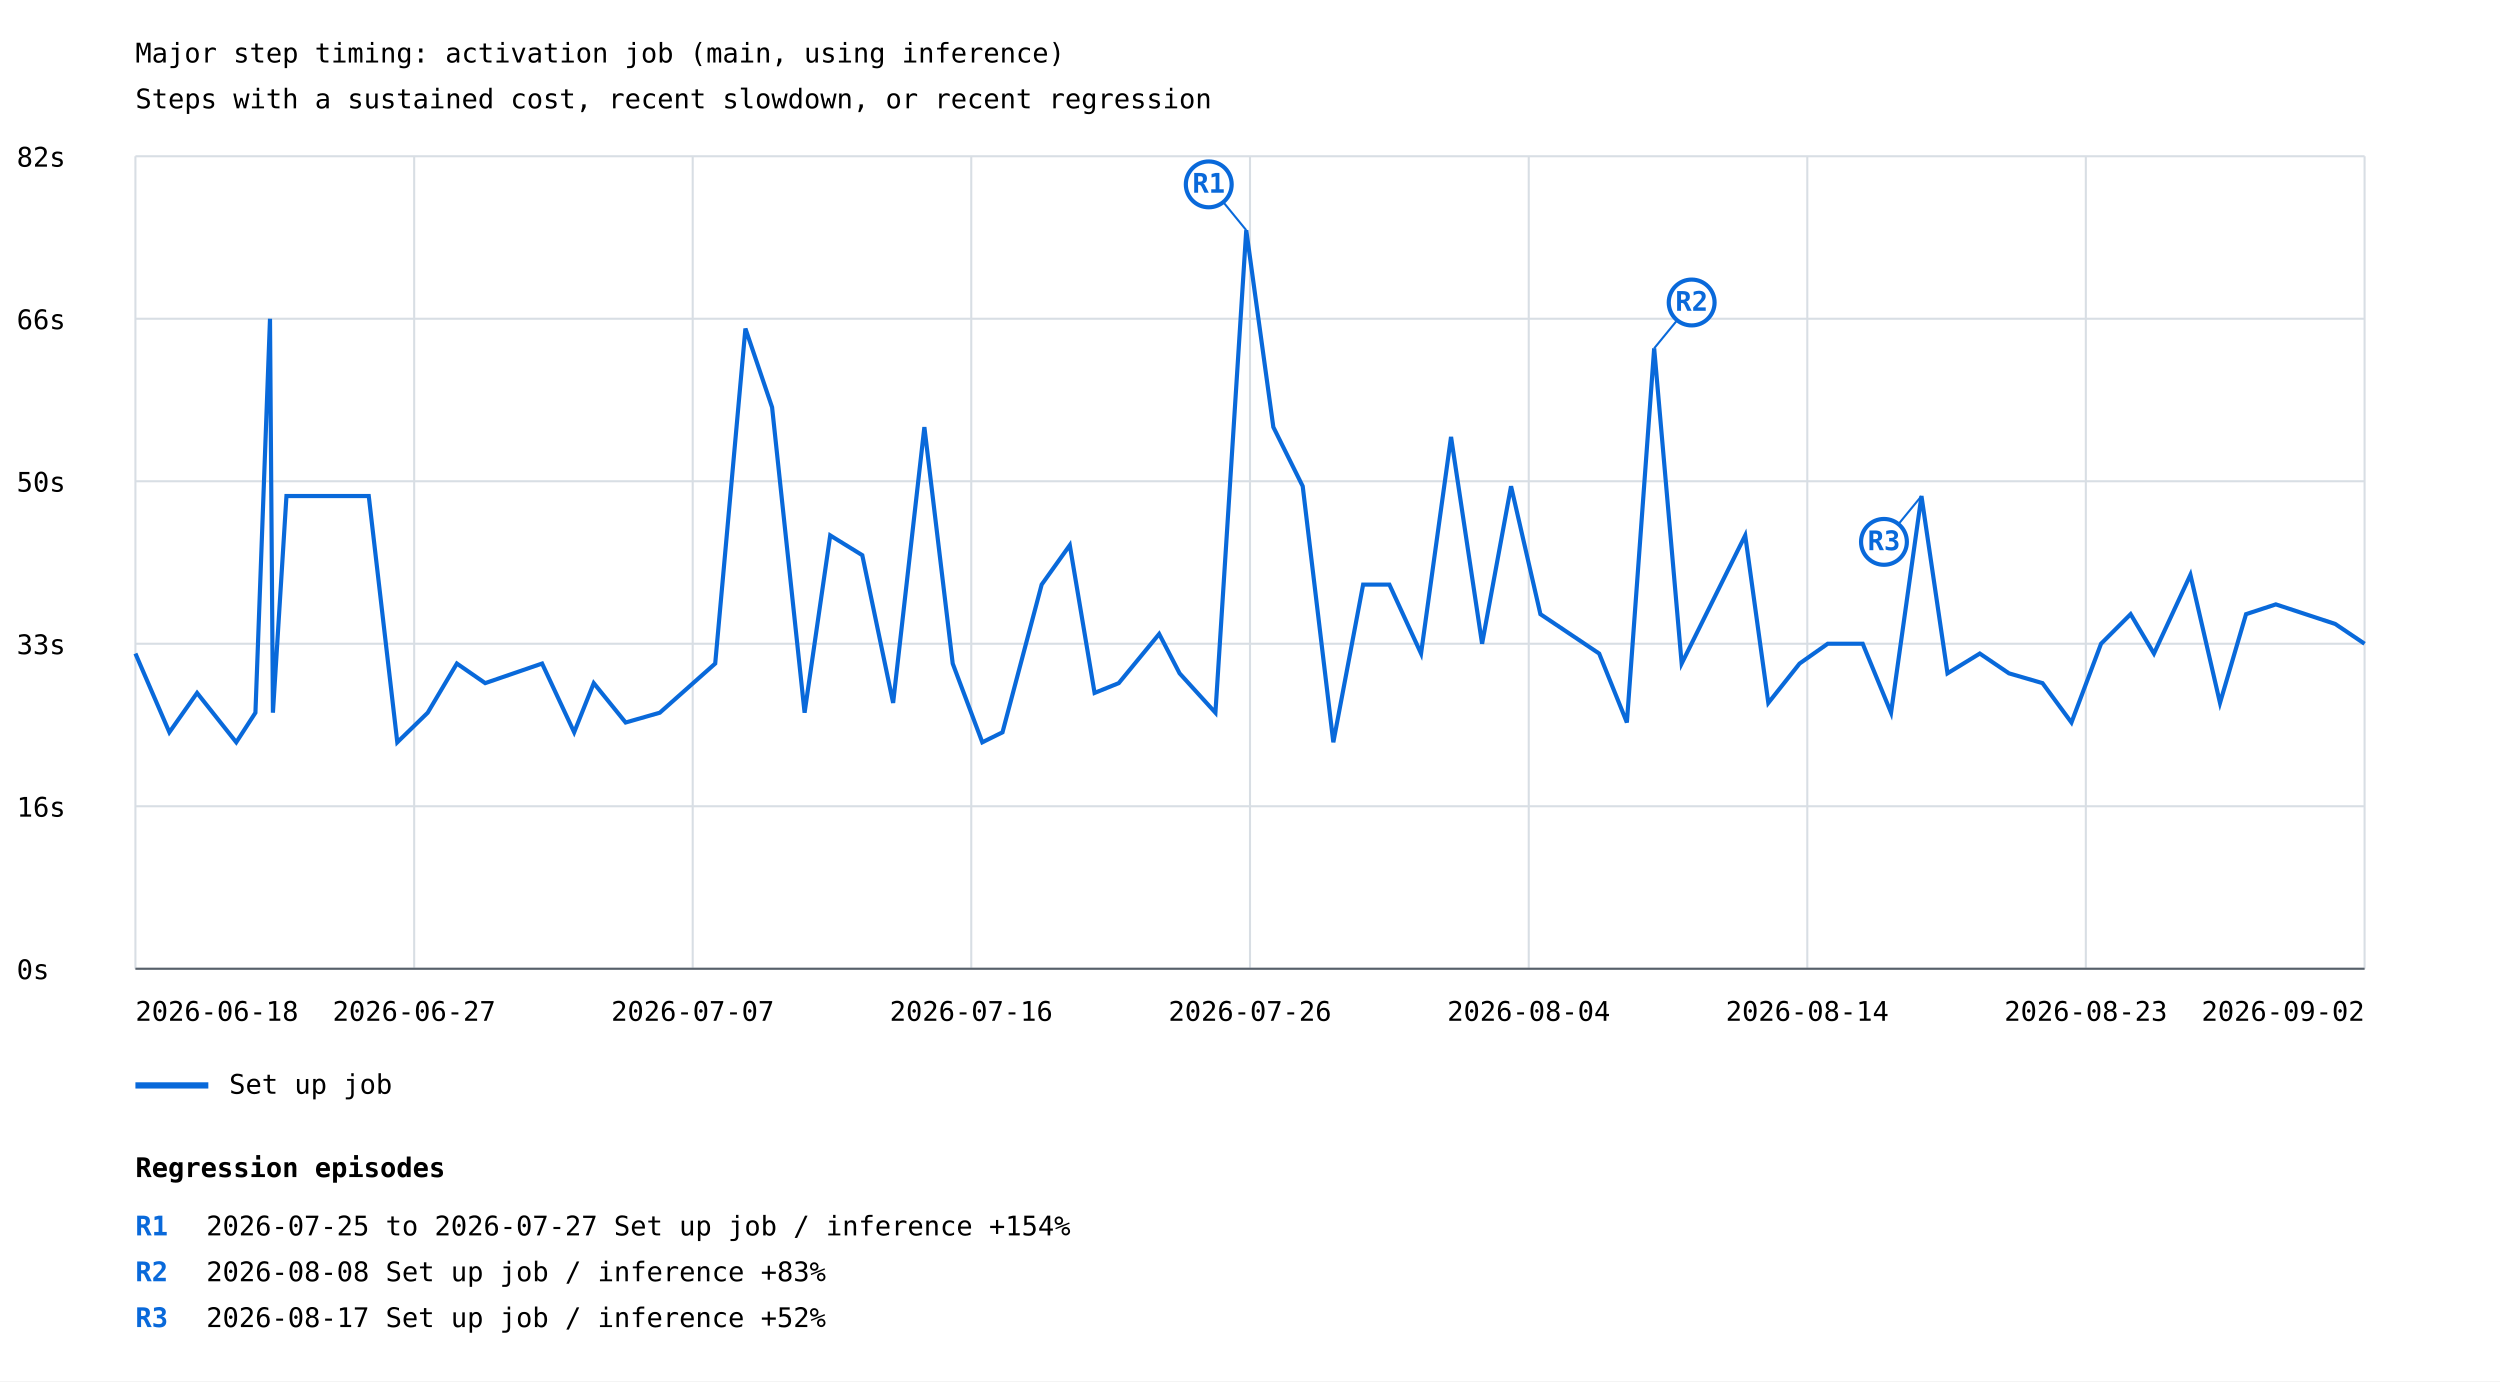
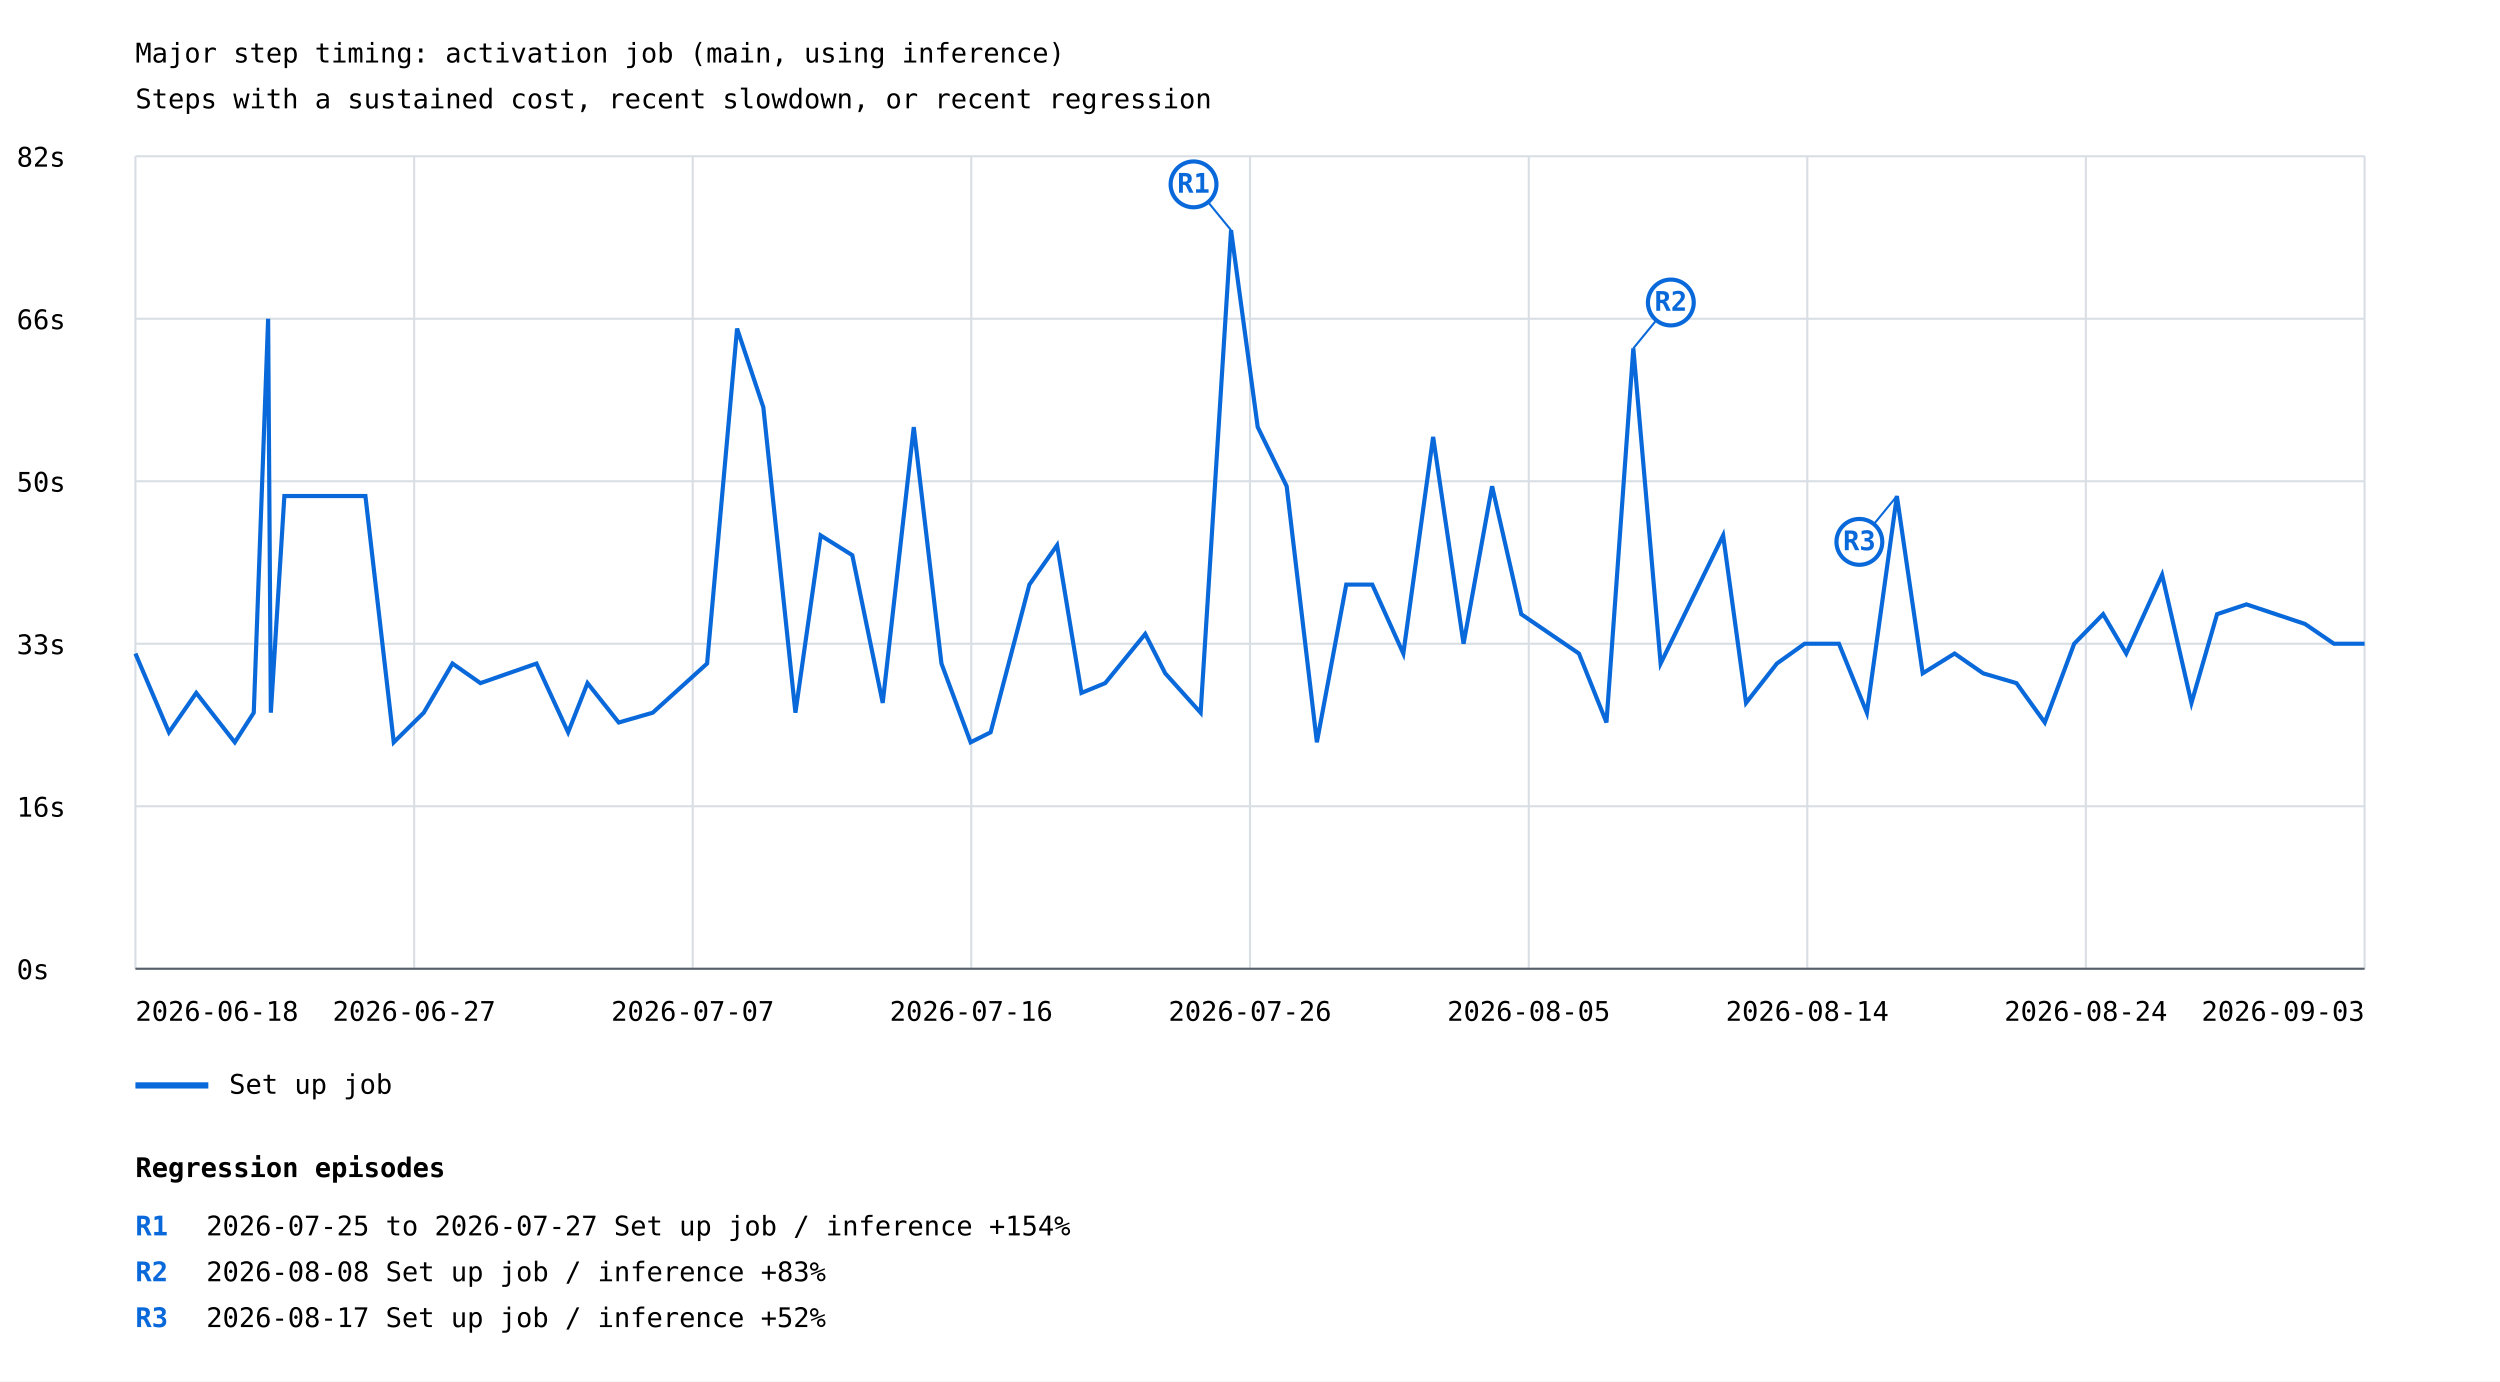
<svg xmlns="http://www.w3.org/2000/svg" width="1200" height="663" viewBox="0 0 1200 663">
  <rect width="100%" height="100%" fill="white" />
  <style>text{font-family:ui-monospace,monospace;font-size:13px}.axis{stroke:#57606a;stroke-width:1}.grid{stroke:#d8dee4;stroke-width:1}</style>
  <text x="65" y="30" font-size="20">Major step timing: activation job (main, using inference)</text>
  <text x="65" y="52">Steps with a sustained cost, recent slowdown, or recent regression</text>
  <line class="grid" x1="65" y1="465.0" x2="1135" y2="465.0" />
  <text x="8" y="470.0">0s</text>
  <line class="grid" x1="65" y1="387.0" x2="1135" y2="387.0" />
  <text x="8" y="392.0">16s</text>
  <line class="grid" x1="65" y1="309.0" x2="1135" y2="309.0" />
  <text x="8" y="314.0">33s</text>
  <line class="grid" x1="65" y1="231.0" x2="1135" y2="231.0" />
  <text x="8" y="236.0">50s</text>
  <line class="grid" x1="65" y1="153.0" x2="1135" y2="153.0" />
  <text x="8" y="158.0">66s</text>
  <line class="grid" x1="65" y1="75.0" x2="1135" y2="75.0" />
  <text x="8" y="80.0">82s</text>
  <line class="grid" x1="65.0" y1="75" x2="65.0" y2="465" />
  <line class="grid" x1="198.8" y1="75" x2="198.8" y2="465" />
  <line class="grid" x1="332.5" y1="75" x2="332.5" y2="465" />
  <line class="grid" x1="466.2" y1="75" x2="466.2" y2="465" />
  <line class="grid" x1="600.0" y1="75" x2="600.0" y2="465" />
  <line class="grid" x1="733.8" y1="75" x2="733.8" y2="465" />
  <line class="grid" x1="867.5" y1="75" x2="867.5" y2="465" />
  <line class="grid" x1="1001.2" y1="75" x2="1001.2" y2="465" />
  <line class="grid" x1="1135.0" y1="75" x2="1135.0" y2="465" />
-   <polyline points="65.0,313.7 81.3,351.5 94.6,332.6 113.4,356.3 122.6,342.1 129.6,153.0 131.0,342.1 137.5,238.1 177.0,238.1 190.7,356.3 205.3,342.1 219.3,318.5 232.9,327.9 260.2,318.5 275.6,351.5 285.0,327.9 300.3,346.8 316.7,342.1 343.3,318.5 357.8,157.7 370.6,195.5 386.2,342.1 398.5,257.0 413.9,266.5 428.7,337.4 443.7,205.0 457.3,318.5 471.5,356.3 481.2,351.5 500.0,280.6 513.5,261.7 525.4,332.6 537.0,327.9 556.4,304.3 566.2,323.2 583.4,342.1 598.2,110.5 611.2,205.0 625.3,233.4 640.0,356.3 654.3,280.6 666.9,280.6 682.1,313.7 696.5,209.7 711.4,309.0 725.3,233.4 739.4,294.8 767.6,313.7 780.9,346.8 794.0,167.2 807.2,318.5 837.7,257.0 848.8,337.4 863.8,318.5 877.3,309.0 894.1,309.0 907.7,342.1 922.3,238.1 934.8,323.2 950.3,313.7 964.3,323.2 980.4,327.9 994.3,346.8 1008.5,309.0 1022.7,294.8 1033.9,313.7 1051.4,275.9 1065.6,337.4 1078.1,294.8 1092.4,290.1 1120.9,299.5 1135.0,309.0" fill="none" stroke="#0969da" stroke-width="2" />
-   <line x1="598.2" y1="110.5" x2="580.2" y2="88.5" stroke="#0969da" stroke-width="1" />
-   <circle cx="580.2" cy="88.5" r="11" fill="white" stroke="#0969da" stroke-width="2" />
-   <text x="580.2" y="92.5" fill="#0969da" font-size="10" font-weight="bold" text-anchor="middle">R1</text>
-   <line x1="794.0" y1="167.2" x2="812.0" y2="145.2" stroke="#0969da" stroke-width="1" />
-   <circle cx="812.0" cy="145.2" r="11" fill="white" stroke="#0969da" stroke-width="2" />
-   <text x="812.0" y="149.2" fill="#0969da" font-size="10" font-weight="bold" text-anchor="middle">R2</text>
-   <line x1="922.3" y1="238.1" x2="904.3" y2="260.1" stroke="#0969da" stroke-width="1" />
-   <circle cx="904.3" cy="260.1" r="11" fill="white" stroke="#0969da" stroke-width="2" />
-   <text x="904.3" y="264.1" fill="#0969da" font-size="10" font-weight="bold" text-anchor="middle">R3</text>
+   <polyline points="65.0,313.7 81.1,351.5 94.2,332.6 112.7,356.3 121.8,342.1 128.7,153.0 130.0,342.1 136.5,238.1 175.4,238.1 189.0,356.3 203.4,342.1 217.2,318.5 230.6,327.9 257.5,318.5 272.7,351.5 282.0,327.9 297.0,346.8 313.3,342.1 339.4,318.5 353.8,157.7 366.4,195.5 381.8,342.1 393.9,257.0 409.1,266.5 423.7,337.4 438.6,205.0 451.9,318.5 465.9,356.3 475.5,351.5 494.1,280.6 507.4,261.7 519.1,332.6 530.5,327.9 549.7,304.3 559.3,323.2 576.3,342.1 590.9,110.5 603.7,205.0 617.6,233.4 632.1,356.3 646.2,280.6 658.7,280.6 673.6,313.7 687.9,209.7 702.5,309.0 716.2,233.4 730.2,294.8 757.9,313.7 771.1,346.8 784.0,167.2 797.1,318.5 827.1,257.0 838.1,337.4 852.9,318.5 866.2,309.0 882.7,309.0 896.1,342.1 910.5,238.1 922.9,323.2 938.2,313.7 951.9,323.2 967.9,327.9 981.5,346.8 995.6,309.0 1009.5,294.8 1020.6,313.7 1037.8,275.9 1051.9,337.4 1064.2,294.8 1078.3,290.1 1106.4,299.5 1120.3,309.0 1135.0,309.0" fill="none" stroke="#0969da" stroke-width="2" />
+   <line x1="590.9" y1="110.5" x2="572.9" y2="88.5" stroke="#0969da" stroke-width="1" />
+   <circle cx="572.9" cy="88.5" r="11" fill="white" stroke="#0969da" stroke-width="2" />
+   <text x="572.9" y="92.5" fill="#0969da" font-size="10" font-weight="bold" text-anchor="middle">R1</text>
+   <line x1="784.0" y1="167.2" x2="802.0" y2="145.2" stroke="#0969da" stroke-width="1" />
+   <circle cx="802.0" cy="145.2" r="11" fill="white" stroke="#0969da" stroke-width="2" />
+   <text x="802.0" y="149.2" fill="#0969da" font-size="10" font-weight="bold" text-anchor="middle">R2</text>
+   <line x1="910.5" y1="238.1" x2="892.5" y2="260.1" stroke="#0969da" stroke-width="1" />
+   <circle cx="892.5" cy="260.1" r="11" fill="white" stroke="#0969da" stroke-width="2" />
+   <text x="892.5" y="264.1" fill="#0969da" font-size="10" font-weight="bold" text-anchor="middle">R3</text>
  <line x1="65" y1="521" x2="100" y2="521" stroke="#0969da" stroke-width="3" />
  <text x="110" y="525">Set up job</text>
  <text x="65.0" y="490" text-anchor="start">2026-06-18</text>
  <text x="198.8" y="490" text-anchor="middle">2026-06-27</text>
  <text x="332.5" y="490" text-anchor="middle">2026-07-07</text>
  <text x="466.2" y="490" text-anchor="middle">2026-07-16</text>
  <text x="600.0" y="490" text-anchor="middle">2026-07-26</text>
-   <text x="733.8" y="490" text-anchor="middle">2026-08-04</text>
+   <text x="733.8" y="490" text-anchor="middle">2026-08-05</text>
  <text x="867.5" y="490" text-anchor="middle">2026-08-14</text>
-   <text x="1001.2" y="490" text-anchor="middle">2026-08-23</text>
-   <text x="1135.0" y="490" text-anchor="end">2026-09-02</text>
+   <text x="1001.2" y="490" text-anchor="middle">2026-08-24</text>
+   <text x="1135.0" y="490" text-anchor="end">2026-09-03</text>
  <line class="axis" x1="65" y1="465" x2="1135" y2="465" />
  <text x="65" y="565" font-size="16" font-weight="bold">Regression episodes</text>
  <text x="65" y="593" fill="#0969da" font-weight="bold">R1</text>
  <text x="99" y="593">2026-07-25 to 2026-07-27  Set up job / inference  +154%</text>
  <text x="65" y="615" fill="#0969da" font-weight="bold">R2</text>
  <text x="99" y="615">2026-08-08  Set up job / inference  +83%</text>
  <text x="65" y="637" fill="#0969da" font-weight="bold">R3</text>
  <text x="99" y="637">2026-08-17  Set up job / inference  +52%</text>
</svg>
